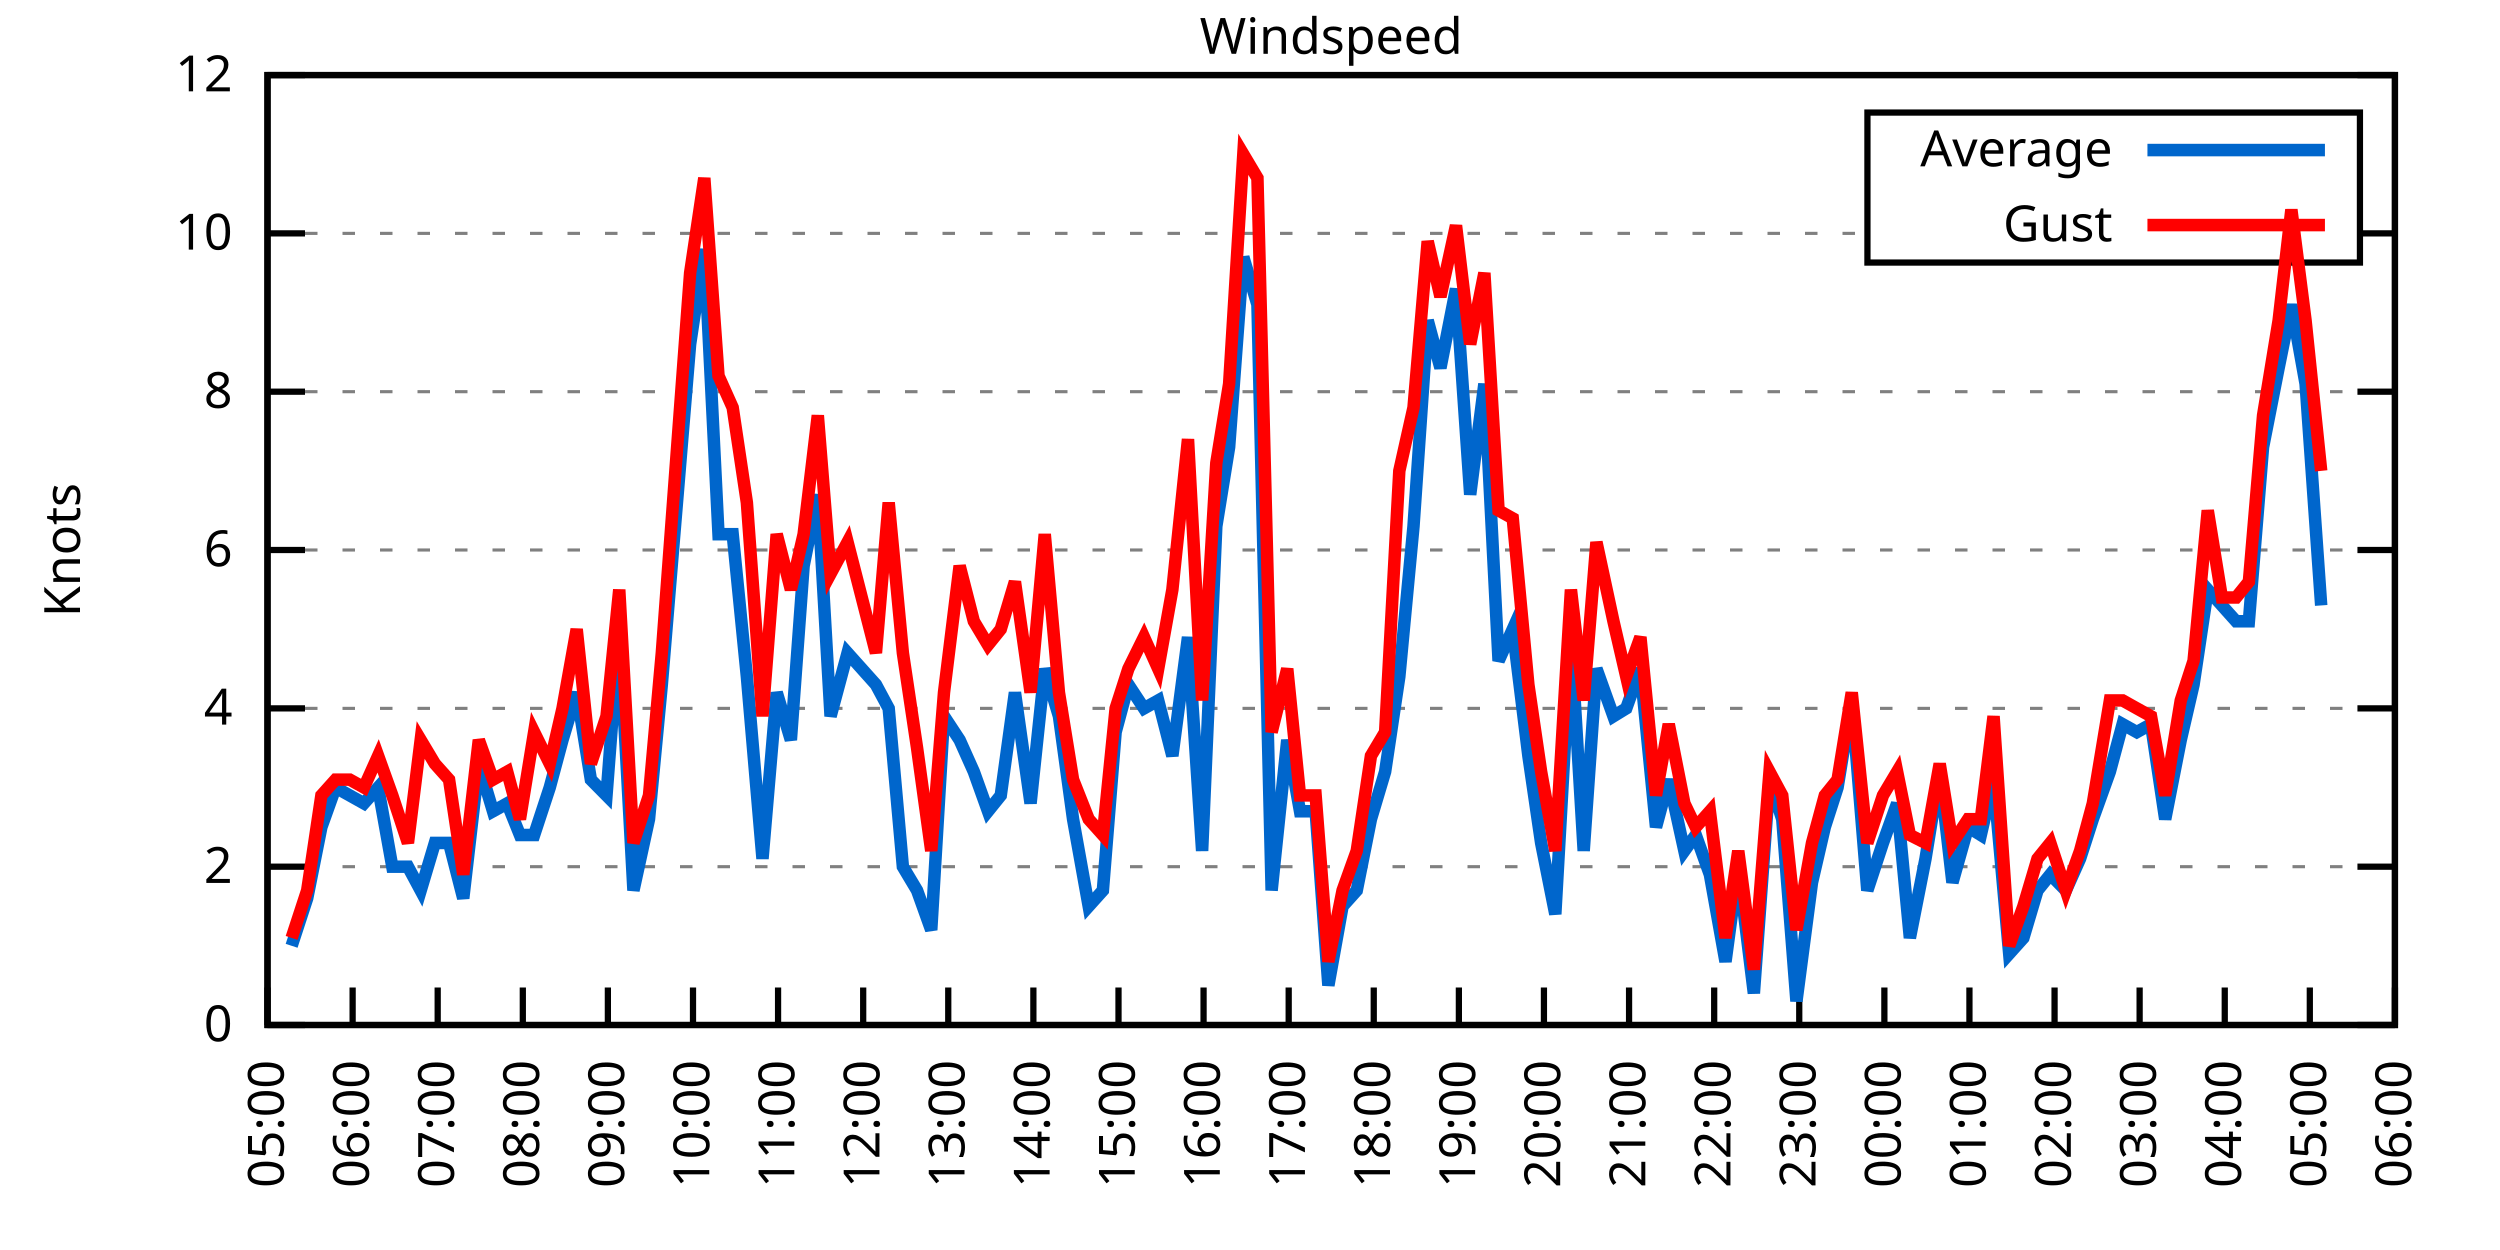
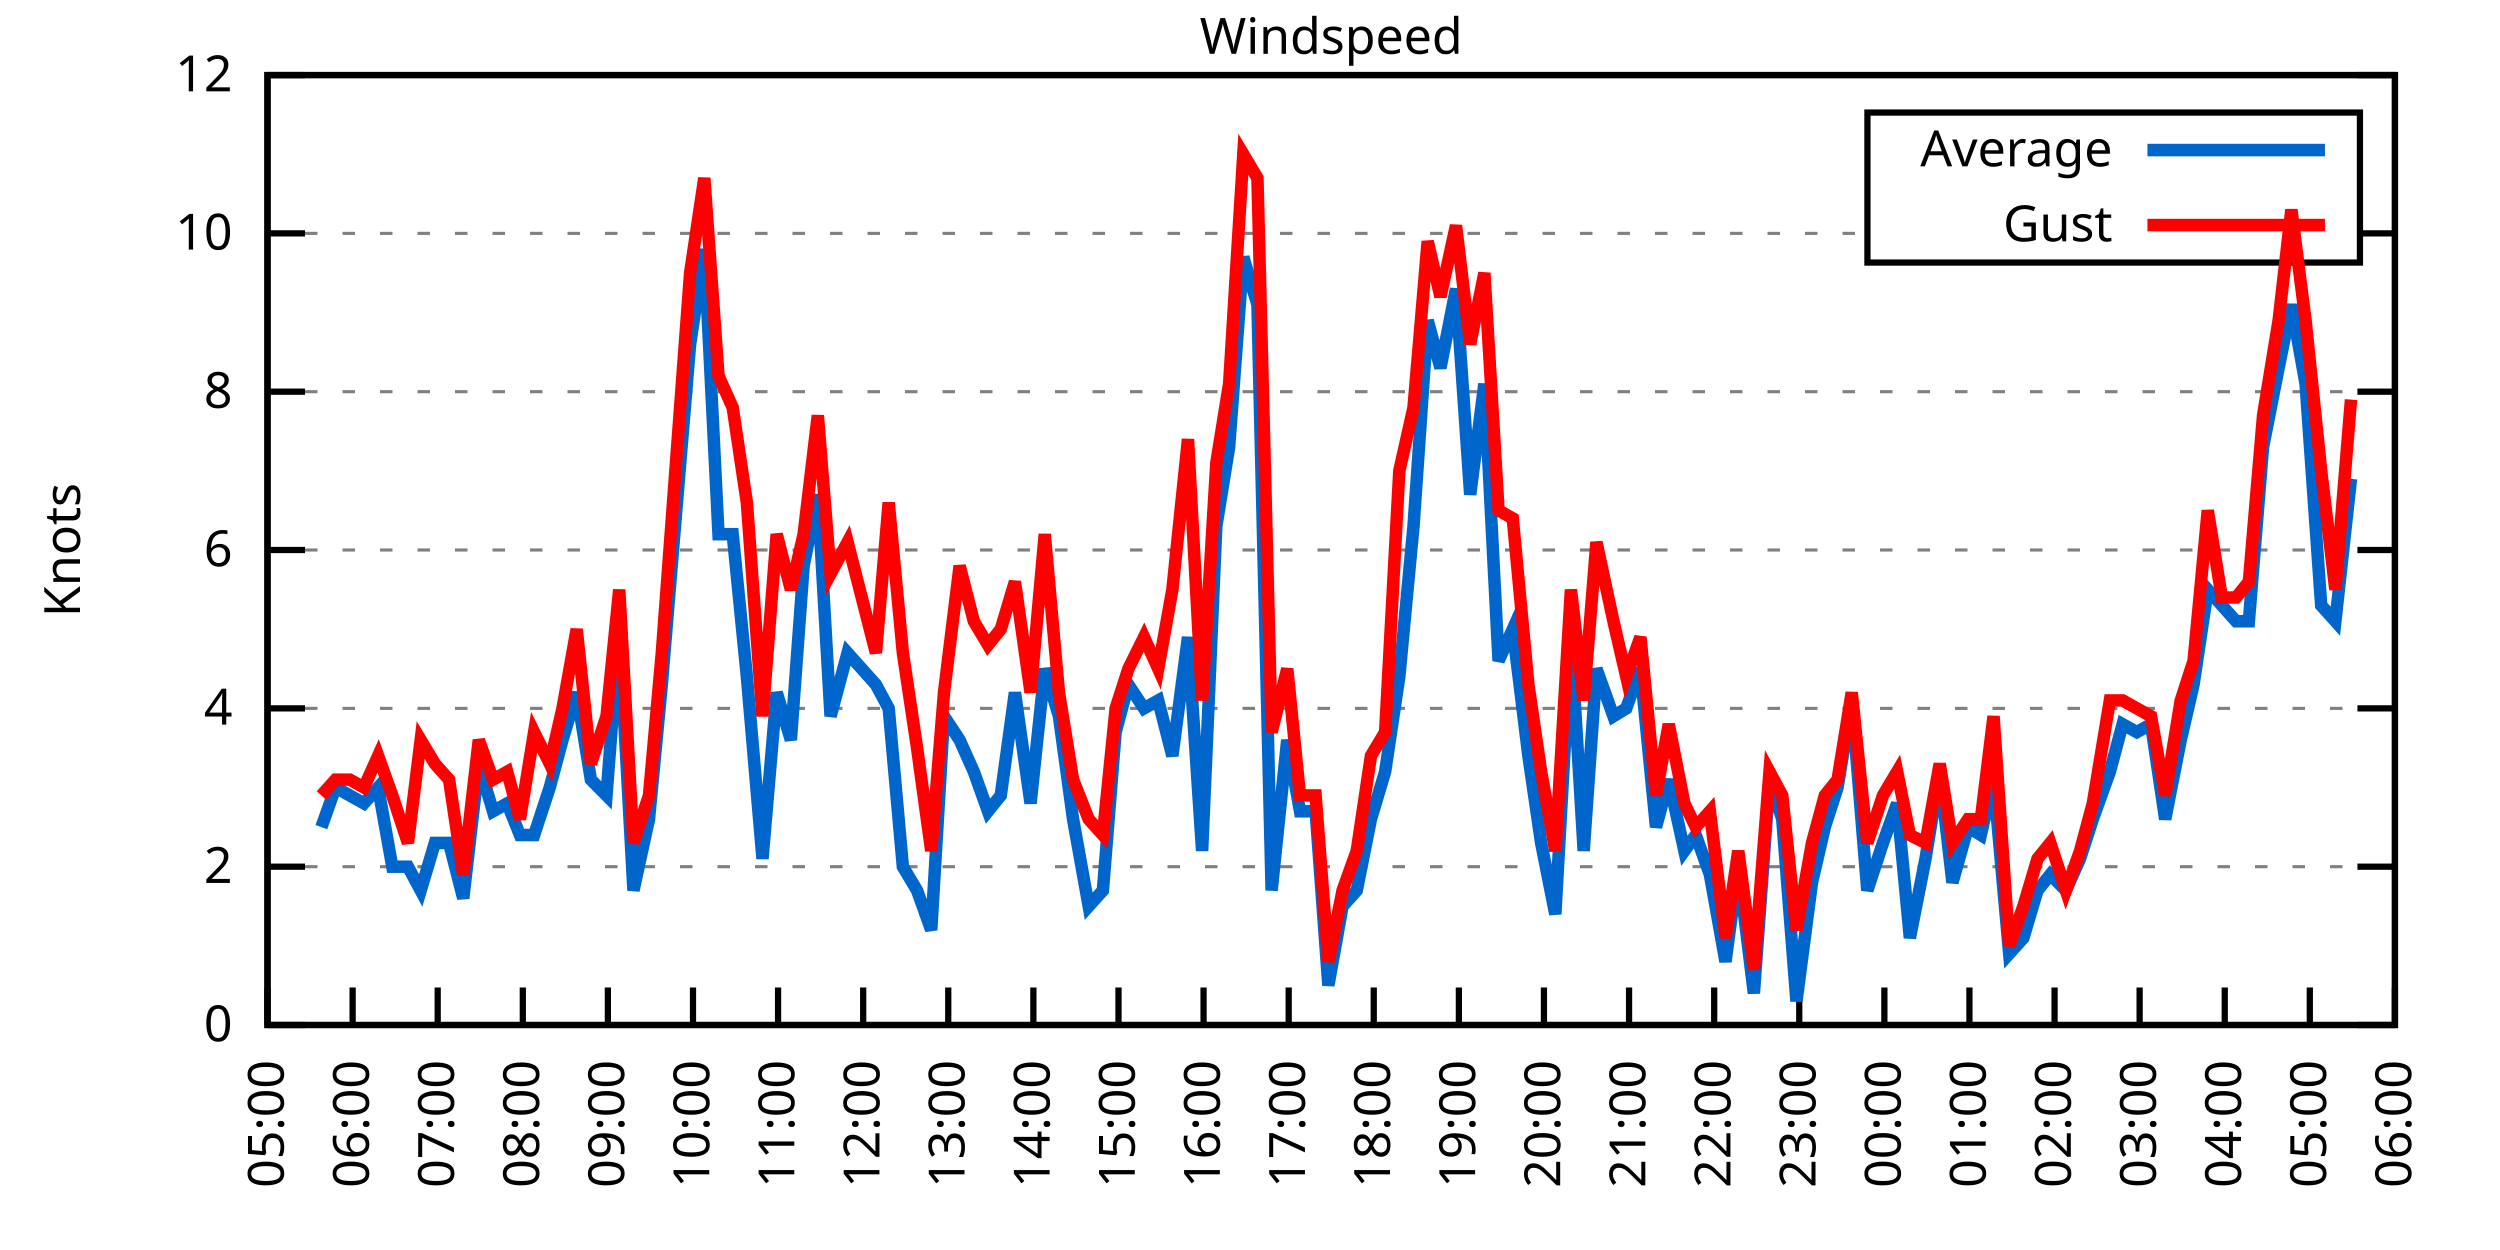
<svg xmlns="http://www.w3.org/2000/svg" xmlns:xlink="http://www.w3.org/1999/xlink" width="400" height="200" viewBox="0 0 400 200">
  <g id="gnuplot_canvas">
    <rect x="0" y="0" width="400" height="200" fill="none" />
    <defs>
      <circle id="gpDot" r="0.5" stroke-width="0.5" stroke="currentColor" />
      <path id="gpPt0" stroke-width="0.333" stroke="currentColor" d="M-1,0 h2 M0,-1 v2" />
      <path id="gpPt1" stroke-width="0.333" stroke="currentColor" d="M-1,-1 L1,1 M1,-1 L-1,1" />
      <path id="gpPt2" stroke-width="0.333" stroke="currentColor" d="M-1,0 L1,0 M0,-1 L0,1 M-1,-1 L1,1 M-1,1 L1,-1" />
      <rect id="gpPt3" stroke-width="0.333" stroke="currentColor" x="-1" y="-1" width="2" height="2" />
      <rect id="gpPt4" stroke-width="0.333" stroke="currentColor" fill="currentColor" x="-1" y="-1" width="2" height="2" />
      <circle id="gpPt5" stroke-width="0.333" stroke="currentColor" cx="0" cy="0" r="1" />
      <use xlink:href="#gpPt5" id="gpPt6" fill="currentColor" stroke="none" />
      <path id="gpPt7" stroke-width="0.333" stroke="currentColor" d="M0,-1.33 L-1.33,0.67 L1.33,0.67 z" />
      <use xlink:href="#gpPt7" id="gpPt8" fill="currentColor" stroke="none" />
      <use xlink:href="#gpPt7" id="gpPt9" stroke="currentColor" transform="rotate(180)" />
      <use xlink:href="#gpPt9" id="gpPt10" fill="currentColor" stroke="none" />
      <use xlink:href="#gpPt3" id="gpPt11" stroke="currentColor" transform="rotate(45)" />
      <use xlink:href="#gpPt11" id="gpPt12" fill="currentColor" stroke="none" />
      <path id="gpPt13" stroke-width="0.333" stroke="currentColor" d="M0,1.330 L1.265,0.411 L0.782,-1.067 L-0.782,-1.076 L-1.265,0.411 z" />
      <use xlink:href="#gpPt13" id="gpPt14" fill="currentColor" stroke="none" />
      <filter id="textbox" filterUnits="objectBoundingBox" x="0" y="0" height="1" width="1">
        <feFlood flood-color="white" flood-opacity="1" result="bgnd" />
        <feComposite in="SourceGraphic" in2="bgnd" operator="atop" />
      </filter>
      <filter id="greybox" filterUnits="objectBoundingBox" x="0" y="0" height="1" width="1">
        <feFlood flood-color="lightgrey" flood-opacity="1" result="grey" />
        <feComposite in="SourceGraphic" in2="grey" operator="atop" />
      </filter>
    </defs>
    <g fill="none" color="white" stroke="currentColor" stroke-width="1.00" stroke-linecap="butt" stroke-linejoin="miter">
</g>
    <g fill="none" color="black" stroke="currentColor" stroke-width="1.00" stroke-linecap="butt" stroke-linejoin="miter">
      <g stroke="none" shape-rendering="crispEdges">
        <polygon fill="rgb(255, 255, 255)" points="42.80,164.00 383.18,164.00 383.18,12.02 42.80,12.02 " />
      </g>
    </g>
    <g fill="none" color="black" stroke="currentColor" stroke-width="1.00" stroke-linecap="butt" stroke-linejoin="miter">
</g>
    <g fill="none" color="black" stroke="black" stroke-width="0.50" stroke-linecap="butt" stroke-linejoin="miter">
</g>
    <g fill="none" color="gray" stroke="currentColor" stroke-width="0.50" stroke-linecap="butt" stroke-linejoin="miter">
      <path stroke="gray" stroke-dasharray="2,4" class="gridline" d="M42.80,164.00 L383.19,164.00  " />
    </g>
    <g fill="none" color="gray" stroke="gray" stroke-width="1.00" stroke-linecap="butt" stroke-linejoin="miter">
</g>
    <g fill="none" color="black" stroke="currentColor" stroke-width="1.00" stroke-linecap="butt" stroke-linejoin="miter">
      <path stroke="black" d="M42.80,164.00 L48.80,164.00 M383.19,164.00 L377.19,164.00  " />
      <g transform="translate(37.20,166.60)" stroke="none" fill="black" font-family="Sans" font-size="8.00" text-anchor="end">
        <text>
          <tspan font-family="Sans"> 0</tspan>
        </text>
      </g>
    </g>
    <g fill="none" color="black" stroke="currentColor" stroke-width="1.00" stroke-linecap="butt" stroke-linejoin="miter">
</g>
    <g fill="none" color="black" stroke="black" stroke-width="0.50" stroke-linecap="butt" stroke-linejoin="miter">
</g>
    <g fill="none" color="gray" stroke="currentColor" stroke-width="0.50" stroke-linecap="butt" stroke-linejoin="miter">
      <path stroke="gray" stroke-dasharray="2,4" class="gridline" d="M42.80,138.67 L383.19,138.67  " />
    </g>
    <g fill="none" color="gray" stroke="gray" stroke-width="1.00" stroke-linecap="butt" stroke-linejoin="miter">
</g>
    <g fill="none" color="black" stroke="currentColor" stroke-width="1.00" stroke-linecap="butt" stroke-linejoin="miter">
      <path stroke="black" d="M42.80,138.67 L48.80,138.67 M383.19,138.67 L377.19,138.67  " />
      <g transform="translate(37.20,141.27)" stroke="none" fill="black" font-family="Sans" font-size="8.00" text-anchor="end">
        <text>
          <tspan font-family="Sans"> 2</tspan>
        </text>
      </g>
    </g>
    <g fill="none" color="black" stroke="currentColor" stroke-width="1.00" stroke-linecap="butt" stroke-linejoin="miter">
</g>
    <g fill="none" color="black" stroke="black" stroke-width="0.50" stroke-linecap="butt" stroke-linejoin="miter">
</g>
    <g fill="none" color="gray" stroke="currentColor" stroke-width="0.50" stroke-linecap="butt" stroke-linejoin="miter">
      <path stroke="gray" stroke-dasharray="2,4" class="gridline" d="M42.80,113.34 L383.19,113.34  " />
    </g>
    <g fill="none" color="gray" stroke="gray" stroke-width="1.00" stroke-linecap="butt" stroke-linejoin="miter">
</g>
    <g fill="none" color="black" stroke="currentColor" stroke-width="1.00" stroke-linecap="butt" stroke-linejoin="miter">
      <path stroke="black" d="M42.80,113.34 L48.80,113.34 M383.19,113.34 L377.19,113.34  " />
      <g transform="translate(37.20,115.94)" stroke="none" fill="black" font-family="Sans" font-size="8.00" text-anchor="end">
        <text>
          <tspan font-family="Sans"> 4</tspan>
        </text>
      </g>
    </g>
    <g fill="none" color="black" stroke="currentColor" stroke-width="1.00" stroke-linecap="butt" stroke-linejoin="miter">
</g>
    <g fill="none" color="black" stroke="black" stroke-width="0.50" stroke-linecap="butt" stroke-linejoin="miter">
</g>
    <g fill="none" color="gray" stroke="currentColor" stroke-width="0.50" stroke-linecap="butt" stroke-linejoin="miter">
      <path stroke="gray" stroke-dasharray="2,4" class="gridline" d="M42.80,88.00 L383.19,88.00  " />
    </g>
    <g fill="none" color="gray" stroke="gray" stroke-width="1.00" stroke-linecap="butt" stroke-linejoin="miter">
</g>
    <g fill="none" color="black" stroke="currentColor" stroke-width="1.00" stroke-linecap="butt" stroke-linejoin="miter">
      <path stroke="black" d="M42.80,88.00 L48.80,88.00 M383.19,88.00 L377.19,88.00  " />
      <g transform="translate(37.20,90.60)" stroke="none" fill="black" font-family="Sans" font-size="8.00" text-anchor="end">
        <text>
          <tspan font-family="Sans"> 6</tspan>
        </text>
      </g>
    </g>
    <g fill="none" color="black" stroke="currentColor" stroke-width="1.00" stroke-linecap="butt" stroke-linejoin="miter">
</g>
    <g fill="none" color="black" stroke="black" stroke-width="0.50" stroke-linecap="butt" stroke-linejoin="miter">
</g>
    <g fill="none" color="gray" stroke="currentColor" stroke-width="0.50" stroke-linecap="butt" stroke-linejoin="miter">
      <path stroke="gray" stroke-dasharray="2,4" class="gridline" d="M42.80,62.67 L383.19,62.67  " />
    </g>
    <g fill="none" color="gray" stroke="gray" stroke-width="1.00" stroke-linecap="butt" stroke-linejoin="miter">
</g>
    <g fill="none" color="black" stroke="currentColor" stroke-width="1.00" stroke-linecap="butt" stroke-linejoin="miter">
      <path stroke="black" d="M42.80,62.67 L48.80,62.67 M383.19,62.67 L377.19,62.67  " />
      <g transform="translate(37.20,65.27)" stroke="none" fill="black" font-family="Sans" font-size="8.00" text-anchor="end">
        <text>
          <tspan font-family="Sans"> 8</tspan>
        </text>
      </g>
    </g>
    <g fill="none" color="black" stroke="currentColor" stroke-width="1.00" stroke-linecap="butt" stroke-linejoin="miter">
</g>
    <g fill="none" color="black" stroke="black" stroke-width="0.50" stroke-linecap="butt" stroke-linejoin="miter">
</g>
    <g fill="none" color="gray" stroke="currentColor" stroke-width="0.50" stroke-linecap="butt" stroke-linejoin="miter">
      <path stroke="gray" stroke-dasharray="2,4" class="gridline" d="M42.80,37.34 L298.79,37.34 M377.59,37.34 L383.19,37.34  " />
    </g>
    <g fill="none" color="gray" stroke="gray" stroke-width="1.00" stroke-linecap="butt" stroke-linejoin="miter">
</g>
    <g fill="none" color="black" stroke="currentColor" stroke-width="1.00" stroke-linecap="butt" stroke-linejoin="miter">
      <path stroke="black" d="M42.80,37.34 L48.80,37.34 M383.19,37.34 L377.19,37.34  " />
      <g transform="translate(37.20,39.94)" stroke="none" fill="black" font-family="Sans" font-size="8.00" text-anchor="end">
        <text>
          <tspan font-family="Sans"> 10</tspan>
        </text>
      </g>
    </g>
    <g fill="none" color="black" stroke="currentColor" stroke-width="1.00" stroke-linecap="butt" stroke-linejoin="miter">
</g>
    <g fill="none" color="black" stroke="black" stroke-width="0.50" stroke-linecap="butt" stroke-linejoin="miter">
</g>
    <g fill="none" color="gray" stroke="currentColor" stroke-width="0.50" stroke-linecap="butt" stroke-linejoin="miter">
      <path stroke="gray" stroke-dasharray="2,4" class="gridline" d="M42.80,12.01 L383.19,12.01  " />
    </g>
    <g fill="none" color="gray" stroke="gray" stroke-width="1.00" stroke-linecap="butt" stroke-linejoin="miter">
</g>
    <g fill="none" color="black" stroke="currentColor" stroke-width="1.00" stroke-linecap="butt" stroke-linejoin="miter">
      <path stroke="black" d="M42.80,12.01 L48.80,12.01 M383.19,12.01 L377.19,12.01  " />
      <g transform="translate(37.20,14.61)" stroke="none" fill="black" font-family="Sans" font-size="8.00" text-anchor="end">
        <text>
          <tspan font-family="Sans"> 12</tspan>
        </text>
      </g>
    </g>
    <g fill="none" color="black" stroke="currentColor" stroke-width="1.00" stroke-linecap="butt" stroke-linejoin="miter">
      <path stroke="black" d="M42.80,164.00 L42.80,158.00  " />
      <g transform="translate(45.40,169.60) rotate(270.00)" stroke="none" fill="black" font-family="Sans" font-size="8.00" text-anchor="end">
        <text>
          <tspan font-family="Sans">05:00</tspan>
        </text>
      </g>
    </g>
    <g fill="none" color="black" stroke="currentColor" stroke-width="1.00" stroke-linecap="butt" stroke-linejoin="miter">
      <path stroke="black" d="M56.42,164.00 L56.42,158.00  " />
      <g transform="translate(59.02,169.60) rotate(270.00)" stroke="none" fill="black" font-family="Sans" font-size="8.00" text-anchor="end">
        <text>
          <tspan font-family="Sans">06:00</tspan>
        </text>
      </g>
    </g>
    <g fill="none" color="black" stroke="currentColor" stroke-width="1.00" stroke-linecap="butt" stroke-linejoin="miter">
      <path stroke="black" d="M70.03,164.00 L70.03,158.00  " />
      <g transform="translate(72.63,169.60) rotate(270.00)" stroke="none" fill="black" font-family="Sans" font-size="8.00" text-anchor="end">
        <text>
          <tspan font-family="Sans">07:00</tspan>
        </text>
      </g>
    </g>
    <g fill="none" color="black" stroke="currentColor" stroke-width="1.00" stroke-linecap="butt" stroke-linejoin="miter">
      <path stroke="black" d="M83.65,164.00 L83.65,158.00  " />
      <g transform="translate(86.25,169.60) rotate(270.00)" stroke="none" fill="black" font-family="Sans" font-size="8.00" text-anchor="end">
        <text>
          <tspan font-family="Sans">08:00</tspan>
        </text>
      </g>
    </g>
    <g fill="none" color="black" stroke="currentColor" stroke-width="1.00" stroke-linecap="butt" stroke-linejoin="miter">
      <path stroke="black" d="M97.26,164.00 L97.26,158.00  " />
      <g transform="translate(99.86,169.60) rotate(270.00)" stroke="none" fill="black" font-family="Sans" font-size="8.00" text-anchor="end">
        <text>
          <tspan font-family="Sans">09:00</tspan>
        </text>
      </g>
    </g>
    <g fill="none" color="black" stroke="currentColor" stroke-width="1.00" stroke-linecap="butt" stroke-linejoin="miter">
      <path stroke="black" d="M110.88,164.00 L110.88,158.00  " />
      <g transform="translate(113.48,169.60) rotate(270.00)" stroke="none" fill="black" font-family="Sans" font-size="8.00" text-anchor="end">
        <text>
          <tspan font-family="Sans">10:00</tspan>
        </text>
      </g>
    </g>
    <g fill="none" color="black" stroke="currentColor" stroke-width="1.00" stroke-linecap="butt" stroke-linejoin="miter">
      <path stroke="black" d="M124.49,164.00 L124.49,158.00  " />
      <g transform="translate(127.09,169.60) rotate(270.00)" stroke="none" fill="black" font-family="Sans" font-size="8.00" text-anchor="end">
        <text>
          <tspan font-family="Sans">11:00</tspan>
        </text>
      </g>
    </g>
    <g fill="none" color="black" stroke="currentColor" stroke-width="1.00" stroke-linecap="butt" stroke-linejoin="miter">
      <path stroke="black" d="M138.11,164.00 L138.11,158.00  " />
      <g transform="translate(140.71,169.60) rotate(270.00)" stroke="none" fill="black" font-family="Sans" font-size="8.00" text-anchor="end">
        <text>
          <tspan font-family="Sans">12:00</tspan>
        </text>
      </g>
    </g>
    <g fill="none" color="black" stroke="currentColor" stroke-width="1.00" stroke-linecap="butt" stroke-linejoin="miter">
      <path stroke="black" d="M151.72,164.00 L151.72,158.00  " />
      <g transform="translate(154.32,169.60) rotate(270.00)" stroke="none" fill="black" font-family="Sans" font-size="8.00" text-anchor="end">
        <text>
          <tspan font-family="Sans">13:00</tspan>
        </text>
      </g>
    </g>
    <g fill="none" color="black" stroke="currentColor" stroke-width="1.00" stroke-linecap="butt" stroke-linejoin="miter">
      <path stroke="black" d="M165.34,164.00 L165.34,158.00  " />
      <g transform="translate(167.94,169.60) rotate(270.00)" stroke="none" fill="black" font-family="Sans" font-size="8.00" text-anchor="end">
        <text>
          <tspan font-family="Sans">14:00</tspan>
        </text>
      </g>
    </g>
    <g fill="none" color="black" stroke="currentColor" stroke-width="1.00" stroke-linecap="butt" stroke-linejoin="miter">
      <path stroke="black" d="M178.96,164.00 L178.96,158.00  " />
      <g transform="translate(181.56,169.60) rotate(270.00)" stroke="none" fill="black" font-family="Sans" font-size="8.00" text-anchor="end">
        <text>
          <tspan font-family="Sans">15:00</tspan>
        </text>
      </g>
    </g>
    <g fill="none" color="black" stroke="currentColor" stroke-width="1.00" stroke-linecap="butt" stroke-linejoin="miter">
      <path stroke="black" d="M192.57,164.00 L192.57,158.00  " />
      <g transform="translate(195.17,169.60) rotate(270.00)" stroke="none" fill="black" font-family="Sans" font-size="8.00" text-anchor="end">
        <text>
          <tspan font-family="Sans">16:00</tspan>
        </text>
      </g>
    </g>
    <g fill="none" color="black" stroke="currentColor" stroke-width="1.00" stroke-linecap="butt" stroke-linejoin="miter">
      <path stroke="black" d="M206.19,164.00 L206.19,158.00  " />
      <g transform="translate(208.79,169.60) rotate(270.00)" stroke="none" fill="black" font-family="Sans" font-size="8.00" text-anchor="end">
        <text>
          <tspan font-family="Sans">17:00</tspan>
        </text>
      </g>
    </g>
    <g fill="none" color="black" stroke="currentColor" stroke-width="1.00" stroke-linecap="butt" stroke-linejoin="miter">
      <path stroke="black" d="M219.80,164.00 L219.80,158.00  " />
      <g transform="translate(222.40,169.60) rotate(270.00)" stroke="none" fill="black" font-family="Sans" font-size="8.00" text-anchor="end">
        <text>
          <tspan font-family="Sans">18:00</tspan>
        </text>
      </g>
    </g>
    <g fill="none" color="black" stroke="currentColor" stroke-width="1.00" stroke-linecap="butt" stroke-linejoin="miter">
      <path stroke="black" d="M233.42,164.00 L233.42,158.00  " />
      <g transform="translate(236.02,169.60) rotate(270.00)" stroke="none" fill="black" font-family="Sans" font-size="8.00" text-anchor="end">
        <text>
          <tspan font-family="Sans">19:00</tspan>
        </text>
      </g>
    </g>
    <g fill="none" color="black" stroke="currentColor" stroke-width="1.00" stroke-linecap="butt" stroke-linejoin="miter">
      <path stroke="black" d="M247.03,164.00 L247.03,158.00  " />
      <g transform="translate(249.63,169.60) rotate(270.00)" stroke="none" fill="black" font-family="Sans" font-size="8.00" text-anchor="end">
        <text>
          <tspan font-family="Sans">20:00</tspan>
        </text>
      </g>
    </g>
    <g fill="none" color="black" stroke="currentColor" stroke-width="1.00" stroke-linecap="butt" stroke-linejoin="miter">
      <path stroke="black" d="M260.65,164.00 L260.65,158.00  " />
      <g transform="translate(263.25,169.60) rotate(270.00)" stroke="none" fill="black" font-family="Sans" font-size="8.00" text-anchor="end">
        <text>
          <tspan font-family="Sans">21:00</tspan>
        </text>
      </g>
    </g>
    <g fill="none" color="black" stroke="currentColor" stroke-width="1.00" stroke-linecap="butt" stroke-linejoin="miter">
      <path stroke="black" d="M274.27,164.00 L274.27,158.00  " />
      <g transform="translate(276.87,169.60) rotate(270.00)" stroke="none" fill="black" font-family="Sans" font-size="8.00" text-anchor="end">
        <text>
          <tspan font-family="Sans">22:00</tspan>
        </text>
      </g>
    </g>
    <g fill="none" color="black" stroke="currentColor" stroke-width="1.00" stroke-linecap="butt" stroke-linejoin="miter">
      <path stroke="black" d="M287.88,164.00 L287.88,158.00  " />
      <g transform="translate(290.48,169.60) rotate(270.00)" stroke="none" fill="black" font-family="Sans" font-size="8.00" text-anchor="end">
        <text>
          <tspan font-family="Sans">23:00</tspan>
        </text>
      </g>
    </g>
    <g fill="none" color="black" stroke="currentColor" stroke-width="1.00" stroke-linecap="butt" stroke-linejoin="miter">
      <path stroke="black" d="M301.50,164.00 L301.50,158.00  " />
      <g transform="translate(304.10,169.60) rotate(270.00)" stroke="none" fill="black" font-family="Sans" font-size="8.00" text-anchor="end">
        <text>
          <tspan font-family="Sans">00:00</tspan>
        </text>
      </g>
    </g>
    <g fill="none" color="black" stroke="currentColor" stroke-width="1.00" stroke-linecap="butt" stroke-linejoin="miter">
      <path stroke="black" d="M315.11,164.00 L315.11,158.00  " />
      <g transform="translate(317.71,169.60) rotate(270.00)" stroke="none" fill="black" font-family="Sans" font-size="8.00" text-anchor="end">
        <text>
          <tspan font-family="Sans">01:00</tspan>
        </text>
      </g>
    </g>
    <g fill="none" color="black" stroke="currentColor" stroke-width="1.00" stroke-linecap="butt" stroke-linejoin="miter">
      <path stroke="black" d="M328.73,164.00 L328.73,158.00  " />
      <g transform="translate(331.33,169.60) rotate(270.00)" stroke="none" fill="black" font-family="Sans" font-size="8.00" text-anchor="end">
        <text>
          <tspan font-family="Sans">02:00</tspan>
        </text>
      </g>
    </g>
    <g fill="none" color="black" stroke="currentColor" stroke-width="1.00" stroke-linecap="butt" stroke-linejoin="miter">
      <path stroke="black" d="M342.34,164.00 L342.34,158.00  " />
      <g transform="translate(344.94,169.60) rotate(270.00)" stroke="none" fill="black" font-family="Sans" font-size="8.00" text-anchor="end">
        <text>
          <tspan font-family="Sans">03:00</tspan>
        </text>
      </g>
    </g>
    <g fill="none" color="black" stroke="currentColor" stroke-width="1.00" stroke-linecap="butt" stroke-linejoin="miter">
      <path stroke="black" d="M355.96,164.00 L355.96,158.00  " />
      <g transform="translate(358.56,169.60) rotate(270.00)" stroke="none" fill="black" font-family="Sans" font-size="8.00" text-anchor="end">
        <text>
          <tspan font-family="Sans">04:00</tspan>
        </text>
      </g>
    </g>
    <g fill="none" color="black" stroke="currentColor" stroke-width="1.00" stroke-linecap="butt" stroke-linejoin="miter">
      <path stroke="black" d="M369.57,164.00 L369.57,158.00  " />
      <g transform="translate(372.17,169.60) rotate(270.00)" stroke="none" fill="black" font-family="Sans" font-size="8.00" text-anchor="end">
        <text>
          <tspan font-family="Sans">05:00</tspan>
        </text>
      </g>
    </g>
    <g fill="none" color="black" stroke="currentColor" stroke-width="1.00" stroke-linecap="butt" stroke-linejoin="miter">
      <path stroke="black" d="M383.19,164.00 L383.19,158.00  " />
      <g transform="translate(385.79,169.60) rotate(270.00)" stroke="none" fill="black" font-family="Sans" font-size="8.00" text-anchor="end">
        <text>
          <tspan font-family="Sans">06:00</tspan>
        </text>
      </g>
    </g>
    <g fill="none" color="black" stroke="currentColor" stroke-width="1.00" stroke-linecap="butt" stroke-linejoin="miter">
</g>
    <g fill="none" color="black" stroke="currentColor" stroke-width="1.00" stroke-linecap="butt" stroke-linejoin="miter">
      <path stroke="black" d="M42.80,12.01 L42.80,164.00 L383.19,164.00 L383.19,12.01 L42.80,12.01 Z  " />
    </g>
    <g fill="none" color="black" stroke="currentColor" stroke-width="1.00" stroke-linecap="butt" stroke-linejoin="miter">
</g>
    <g fill="none" color="black" stroke="currentColor" stroke-width="1.00" stroke-linecap="butt" stroke-linejoin="miter">
      <path stroke="black" d="M298.79,42.01 L298.79,18.01 L377.59,18.01 L377.59,42.01 L298.79,42.01 Z  " />
    </g>
    <g id="Windspeed_plot_1">
      <g fill="none" color="white" stroke="black" stroke-width="2.00" stroke-linecap="butt" stroke-linejoin="miter">
</g>
      <g fill="none" color="black" stroke="currentColor" stroke-width="2.00" stroke-linecap="butt" stroke-linejoin="miter">
        <g transform="translate(337.99,26.61)" stroke="none" fill="black" font-family="Sans" font-size="8.00" text-anchor="end">
          <text>
            <tspan font-family="Sans">Average</tspan>
          </text>
        </g>
      </g>
      <g fill="none" color="black" stroke="currentColor" stroke-width="2.00" stroke-linecap="butt" stroke-linejoin="miter">
-         <path stroke="rgb(  0, 102, 204)" d="M343.59,24.01 L371.99,24.01 M46.66,151.33 L49.15,143.73 L51.42,132.34 L53.69,126.00 L55.96,127.27 L58.23,128.54   L60.50,126.00 L62.77,138.67 L65.27,138.67 L67.31,142.47 L69.58,134.87 L71.85,134.87 L74.12,143.73 L76.61,122.20   L78.88,129.80 L81.15,128.54 L83.19,133.60 L85.46,133.60 L87.96,126.00 L90.00,118.40 L92.27,110.80 L94.54,124.74   L97.04,127.27 L99.08,100.67 L101.35,142.47 L103.84,131.07 L105.89,109.54 L110.42,55.07 L112.69,39.87 L114.96,85.47   L117.23,85.47 L119.50,108.27 L122.00,137.40 L124.27,110.80 L126.54,118.40 L128.58,90.54 L130.85,79.14 L132.89,114.60   L135.61,104.47 L140.15,109.54 L142.19,113.34 L144.46,138.67 L146.73,142.47 L149.00,148.80 L151.04,114.60 L153.54,118.40   L155.81,123.47 L158.08,129.80 L160.12,127.27 L162.39,110.80 L164.89,128.54 L167.16,107.00 L169.43,114.60 L171.69,131.07   L174.19,145.00 L176.46,142.47 L178.50,117.14 L180.54,109.54 L183.04,113.34 L185.31,112.07 L187.58,120.94 L190.08,101.94   L192.34,136.14 L194.61,84.21 L196.66,71.54 L198.93,41.14 L201.19,48.74 L203.46,142.47 L205.96,118.40 L208.00,129.80   L210.50,129.80 L212.54,157.67 L214.81,145.00 L217.08,142.47 L219.35,131.07 L221.62,123.47 L223.89,108.27 L226.16,84.21   L228.43,51.27 L230.47,58.87 L232.96,46.21 L235.23,79.14 L237.50,61.41 L239.77,105.74 L242.04,100.67 L244.54,120.94   L246.58,134.87 L248.85,146.27 L251.35,101.94 L253.39,136.14 L255.43,107.00 L258.15,114.60 L260.20,113.34 L262.47,107.00   L264.96,132.34 L267.00,124.74 L269.50,136.14 L271.32,133.60 L273.58,139.93 L276.08,153.87 L278.12,138.67 L280.62,158.93   L283.12,124.74 L285.16,131.07 L287.43,160.20 L289.92,141.20 L291.97,132.34 L294.01,126.00 L296.28,112.07 L298.77,142.47   L301.27,134.87 L303.54,128.54 L305.58,150.07 L308.08,137.40 L310.35,123.47 L312.39,141.20 L314.89,132.34 L316.93,133.60   L318.97,124.74 L321.47,152.60 L323.74,150.07 L326.00,142.47 L328.05,139.93 L330.54,142.47 L332.81,137.40 L334.85,131.07   L337.58,123.47 L339.62,115.87 L341.89,117.14 L344.16,115.87 L346.43,131.07 L348.92,118.40 L350.97,109.54 L353.24,94.34   L355.50,96.87 L357.77,99.40 L359.82,99.40 L362.09,71.54 L364.58,58.87 L366.62,48.74 L368.89,61.41 L371.39,96.87    " />
+         <path stroke="rgb(  0, 102, 204)" d="M343.59,24.01 L371.99,24.01 M51.42,132.34 L53.69,126.00 L55.96,127.27 L58.23,128.54 L60.50,126.00 L62.77,138.67   L65.27,138.67 L67.31,142.47 L69.58,134.87 L71.85,134.87 L74.12,143.73 L76.61,122.20 L78.88,129.80 L81.15,128.54   L83.19,133.60 L85.46,133.60 L87.96,126.00 L90.00,118.40 L92.27,110.80 L94.54,124.74 L97.04,127.27 L99.08,100.67   L101.35,142.47 L103.84,131.07 L105.89,109.54 L110.42,55.07 L112.69,39.87 L114.96,85.47 L117.23,85.47 L119.50,108.27   L122.00,137.40 L124.27,110.80 L126.54,118.40 L128.58,90.54 L130.85,79.14 L132.89,114.60 L135.61,104.47 L140.15,109.54   L142.19,113.34 L144.46,138.67 L146.73,142.47 L149.00,148.80 L151.04,114.60 L153.54,118.40 L155.81,123.47 L158.08,129.80   L160.12,127.27 L162.39,110.80 L164.89,128.54 L167.16,107.00 L169.43,114.60 L171.69,131.07 L174.19,145.00 L176.46,142.47   L178.50,117.14 L180.54,109.54 L183.04,113.34 L185.31,112.07 L187.58,120.94 L190.08,101.94 L192.34,136.14 L194.61,84.21   L196.66,71.54 L198.93,41.14 L201.19,48.74 L203.46,142.47 L205.96,118.40 L208.00,129.80 L210.50,129.80 L212.54,157.67   L214.81,145.00 L217.08,142.47 L219.35,131.07 L221.62,123.47 L223.89,108.27 L226.16,84.21 L228.43,51.27 L230.47,58.87   L232.96,46.21 L235.23,79.14 L237.50,61.41 L239.77,105.74 L242.04,100.67 L244.54,120.94 L246.58,134.87 L248.85,146.27   L251.35,101.94 L253.39,136.14 L255.43,107.00 L258.15,114.60 L260.20,113.34 L262.47,107.00 L264.96,132.34 L267.00,124.74   L269.50,136.14 L271.32,133.60 L273.58,139.93 L276.08,153.87 L278.12,138.67 L280.62,158.93 L283.12,124.74 L285.16,131.07   L287.43,160.20 L289.92,141.20 L291.97,132.34 L294.01,126.00 L296.28,112.07 L298.77,142.47 L301.27,134.87 L303.54,128.54   L305.58,150.07 L308.08,137.40 L310.35,123.47 L312.39,141.20 L314.89,132.34 L316.93,133.60 L318.97,124.74 L321.47,152.60   L323.74,150.07 L326.00,142.47 L328.05,139.93 L330.54,142.47 L332.81,137.40 L334.85,131.07 L337.58,123.47 L339.62,115.87   L341.89,117.14 L344.16,115.87 L346.43,131.07 L348.92,118.40 L350.97,109.54 L353.24,94.34 L355.50,96.87 L357.77,99.40   L359.82,99.40 L362.09,71.54 L364.58,58.87 L366.62,48.74 L368.89,61.41 L371.39,96.87 L373.66,99.40 L376.16,76.61    " />
      </g>
    </g>
    <g id="Windspeed_plot_2">
      <g fill="none" color="black" stroke="currentColor" stroke-width="2.00" stroke-linecap="butt" stroke-linejoin="miter">
        <g transform="translate(337.99,38.61)" stroke="none" fill="black" font-family="Sans" font-size="8.00" text-anchor="end">
          <text>
            <tspan font-family="Sans">Gust</tspan>
          </text>
        </g>
      </g>
      <g fill="none" color="black" stroke="currentColor" stroke-width="2.00" stroke-linecap="butt" stroke-linejoin="miter">
-         <path stroke="rgb(255,   0,   0)" d="M343.59,36.01 L371.99,36.01 M46.66,150.07 L49.15,142.47 L51.42,127.27 L53.69,124.74 L55.96,124.74 L58.23,126.00   L60.50,120.94 L62.77,127.27 L65.27,134.87 L67.31,118.40 L69.58,122.20 L71.85,124.74 L74.12,139.93 L76.61,118.40   L78.88,124.74 L81.15,123.47 L83.19,131.07 L85.46,117.14 L87.96,122.20 L90.00,113.34 L92.27,100.67 L94.54,122.20   L97.04,114.60 L99.08,94.34 L101.35,134.87 L103.84,127.27 L105.89,104.47 L110.42,43.67 L112.69,28.48 L114.96,60.14   L117.23,65.21 L119.50,80.41 L122.00,114.60 L124.27,85.47 L126.54,94.34 L128.58,85.47 L130.85,66.47 L132.89,91.80   L135.61,86.74 L140.15,104.47 L142.19,80.41 L144.46,104.47 L146.73,119.67 L149.00,136.14 L151.04,110.80 L153.54,90.54   L155.81,99.40 L158.08,103.20 L160.12,100.67 L162.39,93.07 L164.89,110.80 L167.16,85.47 L169.43,110.80 L171.69,124.74   L174.19,131.07 L176.46,133.60 L178.50,113.34 L180.54,107.00 L183.04,101.94 L185.31,107.00 L187.58,94.34 L190.08,70.27   L192.34,112.07 L194.61,74.07 L196.66,61.41 L198.93,24.68 L201.19,28.48 L203.46,117.14 L205.96,107.00 L208.00,127.27   L210.50,127.27 L212.54,153.87 L214.81,142.47 L217.08,136.14 L219.35,120.94 L221.62,117.14 L223.89,75.34 L226.16,65.21   L228.43,38.61 L230.47,47.47 L232.96,36.08 L235.23,55.07 L237.50,43.67 L239.77,81.67 L242.04,82.94 L244.54,109.54   L246.58,123.47 L248.85,136.14 L251.35,94.34 L253.39,112.07 L255.43,86.74 L258.15,99.40 L260.20,108.27 L262.47,101.94   L264.96,127.27 L267.00,115.87 L269.50,128.54 L271.32,132.34 L273.58,129.80 L276.08,150.07 L278.12,136.14 L280.62,155.13   L283.12,123.47 L285.16,127.27 L287.43,148.80 L289.92,134.87 L291.97,127.27 L294.01,124.74 L296.28,110.80 L298.77,134.87   L301.27,127.27 L303.54,123.47 L305.58,133.60 L308.08,134.87 L310.35,122.20 L312.39,134.87 L314.89,131.07 L316.93,131.07   L318.97,114.60 L321.47,151.33 L323.74,145.00 L326.00,137.40 L328.05,134.87 L330.54,142.47 L332.81,136.14 L334.85,128.54   L337.58,112.07 L339.62,112.07 L341.89,113.34 L344.16,114.60 L346.43,127.27 L348.92,112.07 L350.97,105.74 L353.24,81.67   L355.50,95.60 L357.77,95.60 L359.82,93.07 L362.09,66.47 L364.58,51.27 L366.62,33.54 L368.89,51.27 L371.39,75.34    " />
+         <path stroke="rgb(255,   0,   0)" d="M343.59,36.01 L371.99,36.01 M51.42,127.27 L53.69,124.74 L55.96,124.74 L58.23,126.00 L60.50,120.94 L62.77,127.27   L65.27,134.87 L67.31,118.40 L69.58,122.20 L71.85,124.74 L74.12,139.93 L76.61,118.40 L78.88,124.74 L81.15,123.47   L83.19,131.07 L85.46,117.14 L87.96,122.20 L90.00,113.34 L92.27,100.67 L94.54,122.20 L97.04,114.60 L99.08,94.34   L101.35,134.87 L103.84,127.27 L105.89,104.47 L110.42,43.67 L112.69,28.48 L114.96,60.14 L117.23,65.21 L119.50,80.41   L122.00,114.60 L124.27,85.47 L126.54,94.34 L128.58,85.47 L130.85,66.47 L132.89,91.80 L135.61,86.74 L140.15,104.47   L142.19,80.41 L144.46,104.47 L146.73,119.67 L149.00,136.14 L151.04,110.80 L153.54,90.54 L155.81,99.40 L158.08,103.20   L160.12,100.67 L162.39,93.07 L164.89,110.80 L167.16,85.47 L169.43,110.80 L171.69,124.74 L174.19,131.07 L176.46,133.60   L178.50,113.34 L180.54,107.00 L183.04,101.94 L185.31,107.00 L187.58,94.34 L190.08,70.27 L192.34,112.07 L194.61,74.07   L196.66,61.41 L198.93,24.68 L201.19,28.48 L203.46,117.14 L205.96,107.00 L208.00,127.27 L210.50,127.27 L212.54,153.87   L214.81,142.47 L217.08,136.14 L219.35,120.94 L221.62,117.14 L223.89,75.34 L226.16,65.21 L228.43,38.61 L230.47,47.47   L232.96,36.08 L235.23,55.07 L237.50,43.67 L239.77,81.67 L242.04,82.94 L244.54,109.54 L246.58,123.47 L248.85,136.14   L251.35,94.34 L253.39,112.07 L255.43,86.74 L258.15,99.40 L260.20,108.27 L262.47,101.94 L264.96,127.27 L267.00,115.87   L269.50,128.54 L271.32,132.34 L273.58,129.80 L276.08,150.07 L278.12,136.14 L280.62,155.13 L283.12,123.47 L285.16,127.27   L287.43,148.80 L289.92,134.87 L291.97,127.27 L294.01,124.74 L296.28,110.80 L298.77,134.87 L301.27,127.27 L303.54,123.47   L305.58,133.60 L308.08,134.87 L310.35,122.20 L312.39,134.87 L314.89,131.07 L316.93,131.07 L318.97,114.60 L321.47,151.33   L323.74,145.00 L326.00,137.40 L328.05,134.87 L330.54,142.47 L332.81,136.14 L334.85,128.54 L337.58,112.07 L339.62,112.07   L341.89,113.34 L344.16,114.60 L346.43,127.27 L348.92,112.07 L350.97,105.74 L353.24,81.67 L355.50,95.60 L357.77,95.60   L359.82,93.07 L362.09,66.47 L364.58,51.27 L366.62,33.54 L368.89,51.27 L371.39,75.34 L373.66,94.34 L376.16,63.94    " />
      </g>
    </g>
    <g fill="none" color="black" stroke="currentColor" stroke-width="2.00" stroke-linecap="butt" stroke-linejoin="miter">
</g>
    <g fill="none" color="black" stroke="black" stroke-width="1.00" stroke-linecap="butt" stroke-linejoin="miter">
</g>
    <g fill="none" color="black" stroke="currentColor" stroke-width="1.00" stroke-linecap="butt" stroke-linejoin="miter">
      <path stroke="black" d="M42.80,12.01 L42.80,164.00 L383.19,164.00 L383.19,12.01 L42.80,12.01 Z  " />
      <g transform="translate(12.80,88.01) rotate(270.00)" stroke="none" fill="black" font-family="Sans" font-size="8.00" text-anchor="middle">
        <text>
          <tspan font-family="Sans">Knots</tspan>
        </text>
      </g>
    </g>
    <g fill="none" color="black" stroke="currentColor" stroke-width="1.00" stroke-linecap="butt" stroke-linejoin="miter">
</g>
    <g fill="none" color="black" stroke="currentColor" stroke-width="1.00" stroke-linecap="butt" stroke-linejoin="miter">
      <g transform="translate(212.99,8.61)" stroke="none" fill="black" font-family="Sans" font-size="8.00" text-anchor="middle">
        <text>
          <tspan font-family="Sans">Windspeed</tspan>
        </text>
      </g>
    </g>
    <g fill="none" color="black" stroke="currentColor" stroke-width="1.00" stroke-linecap="butt" stroke-linejoin="miter">
</g>
  </g>
</svg>
